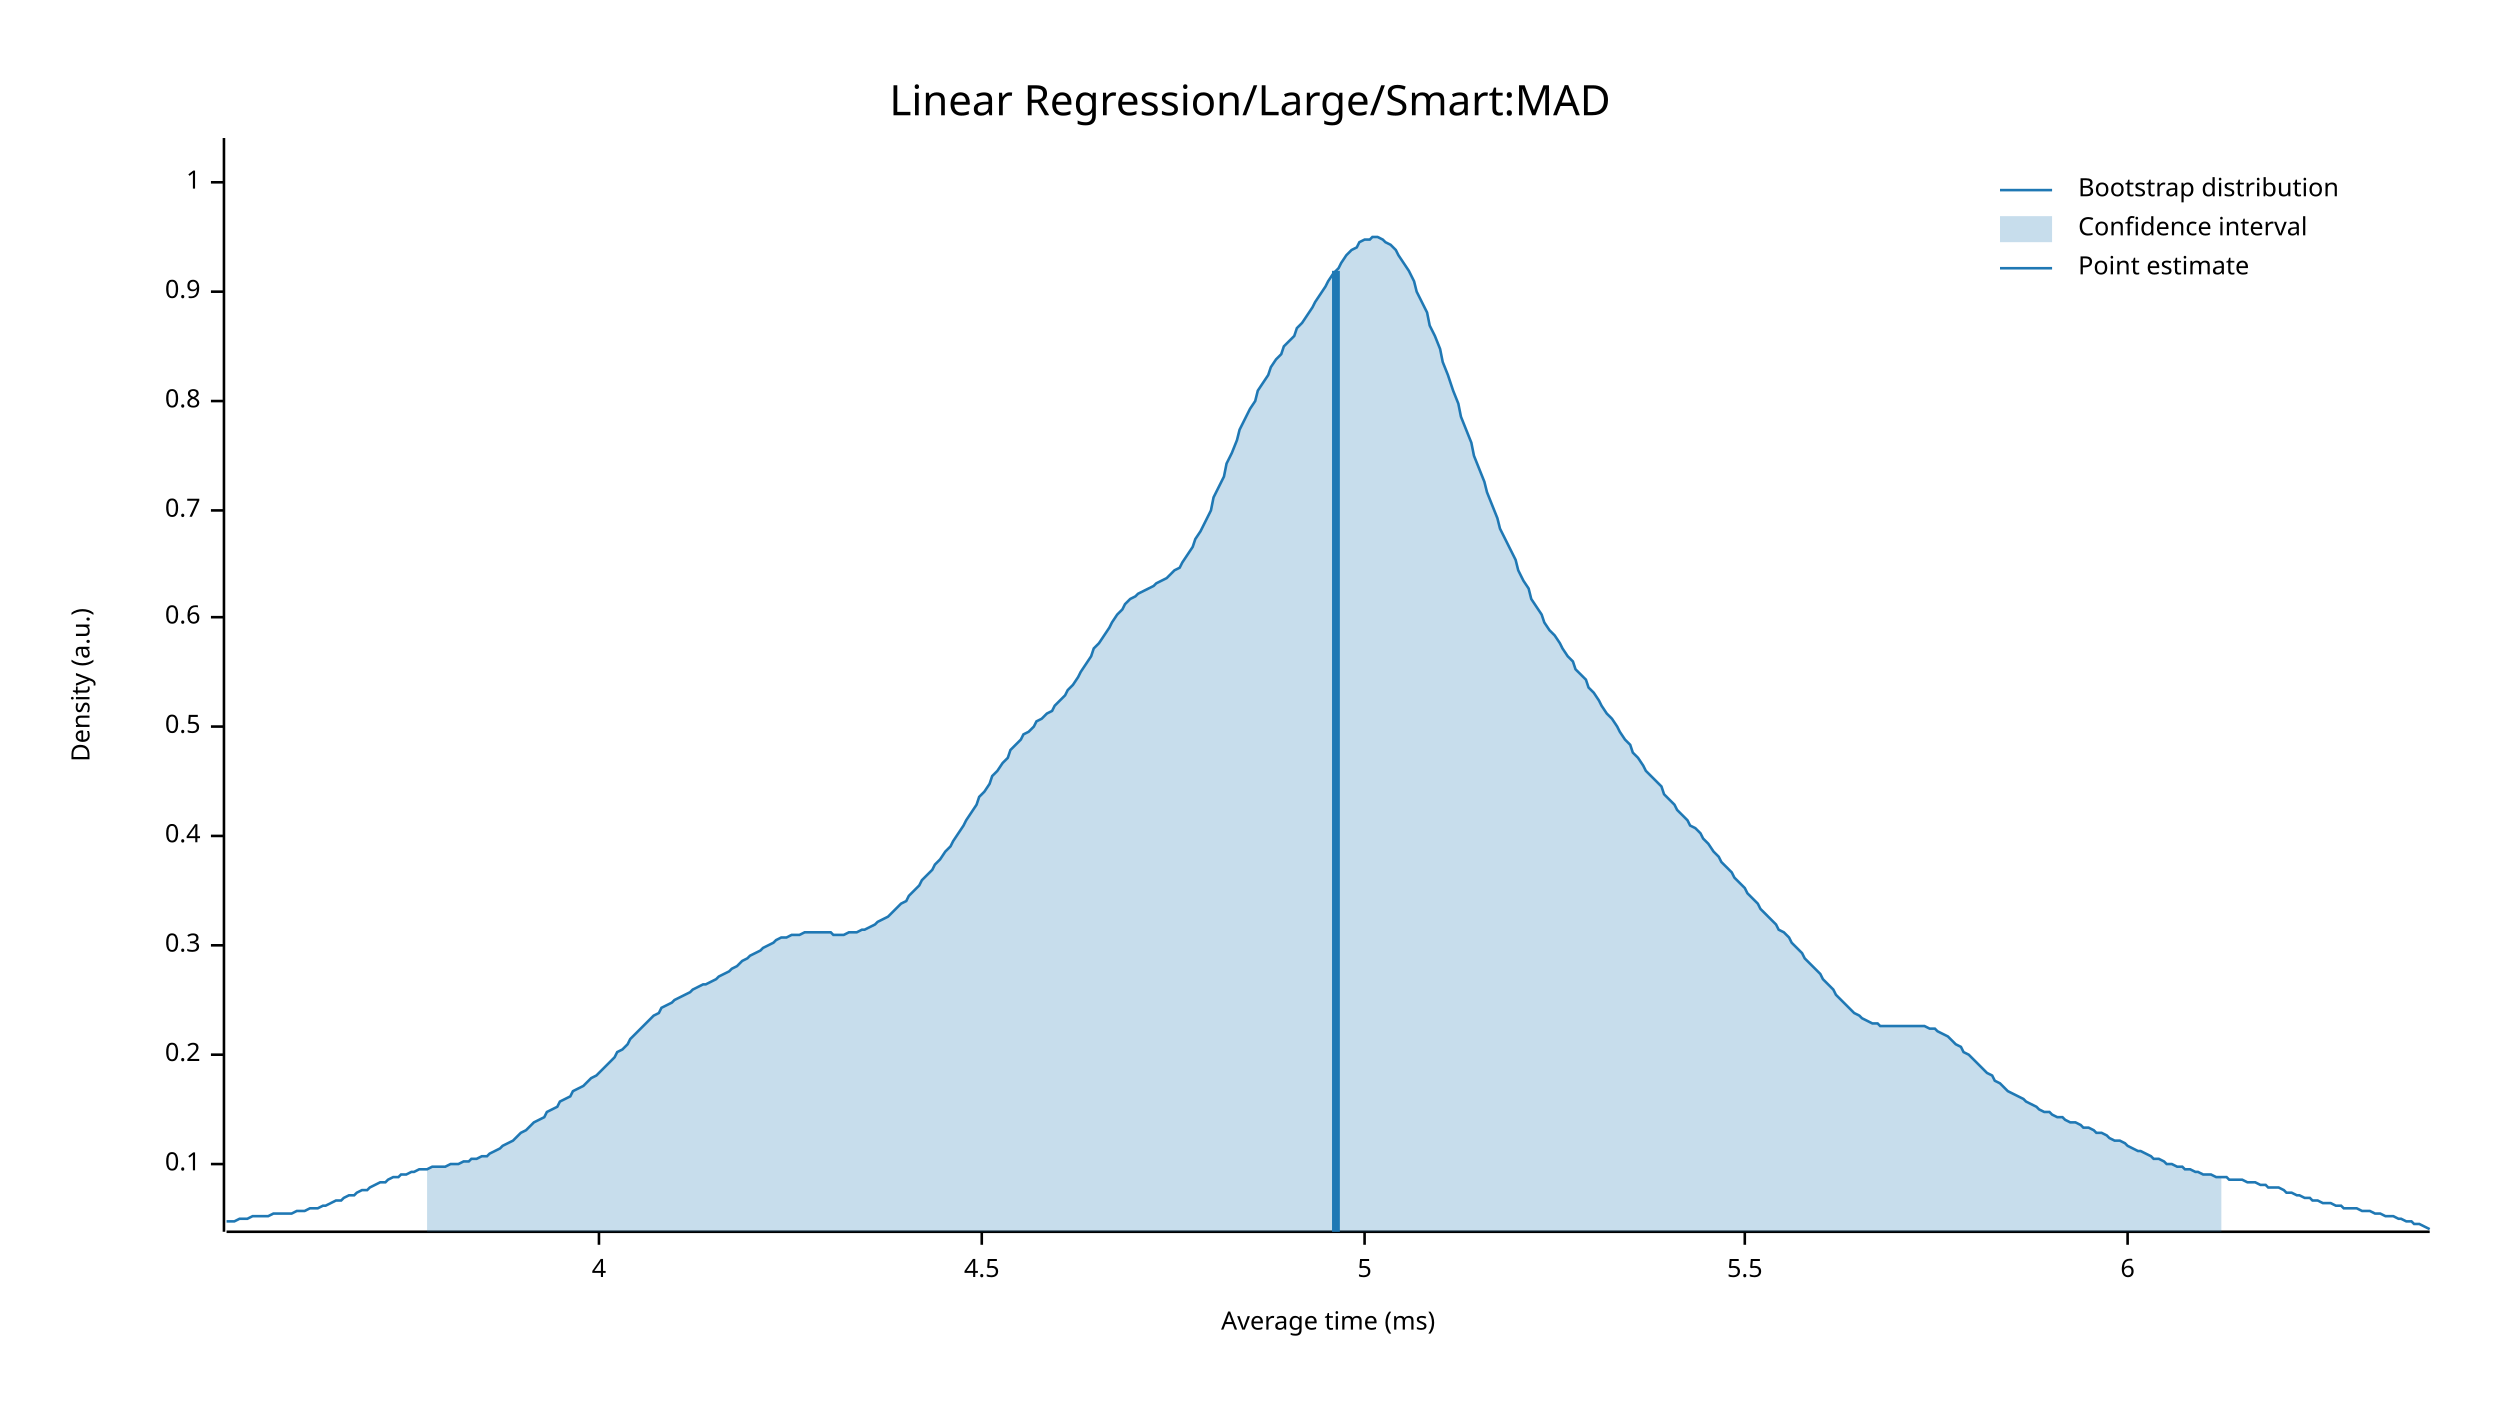
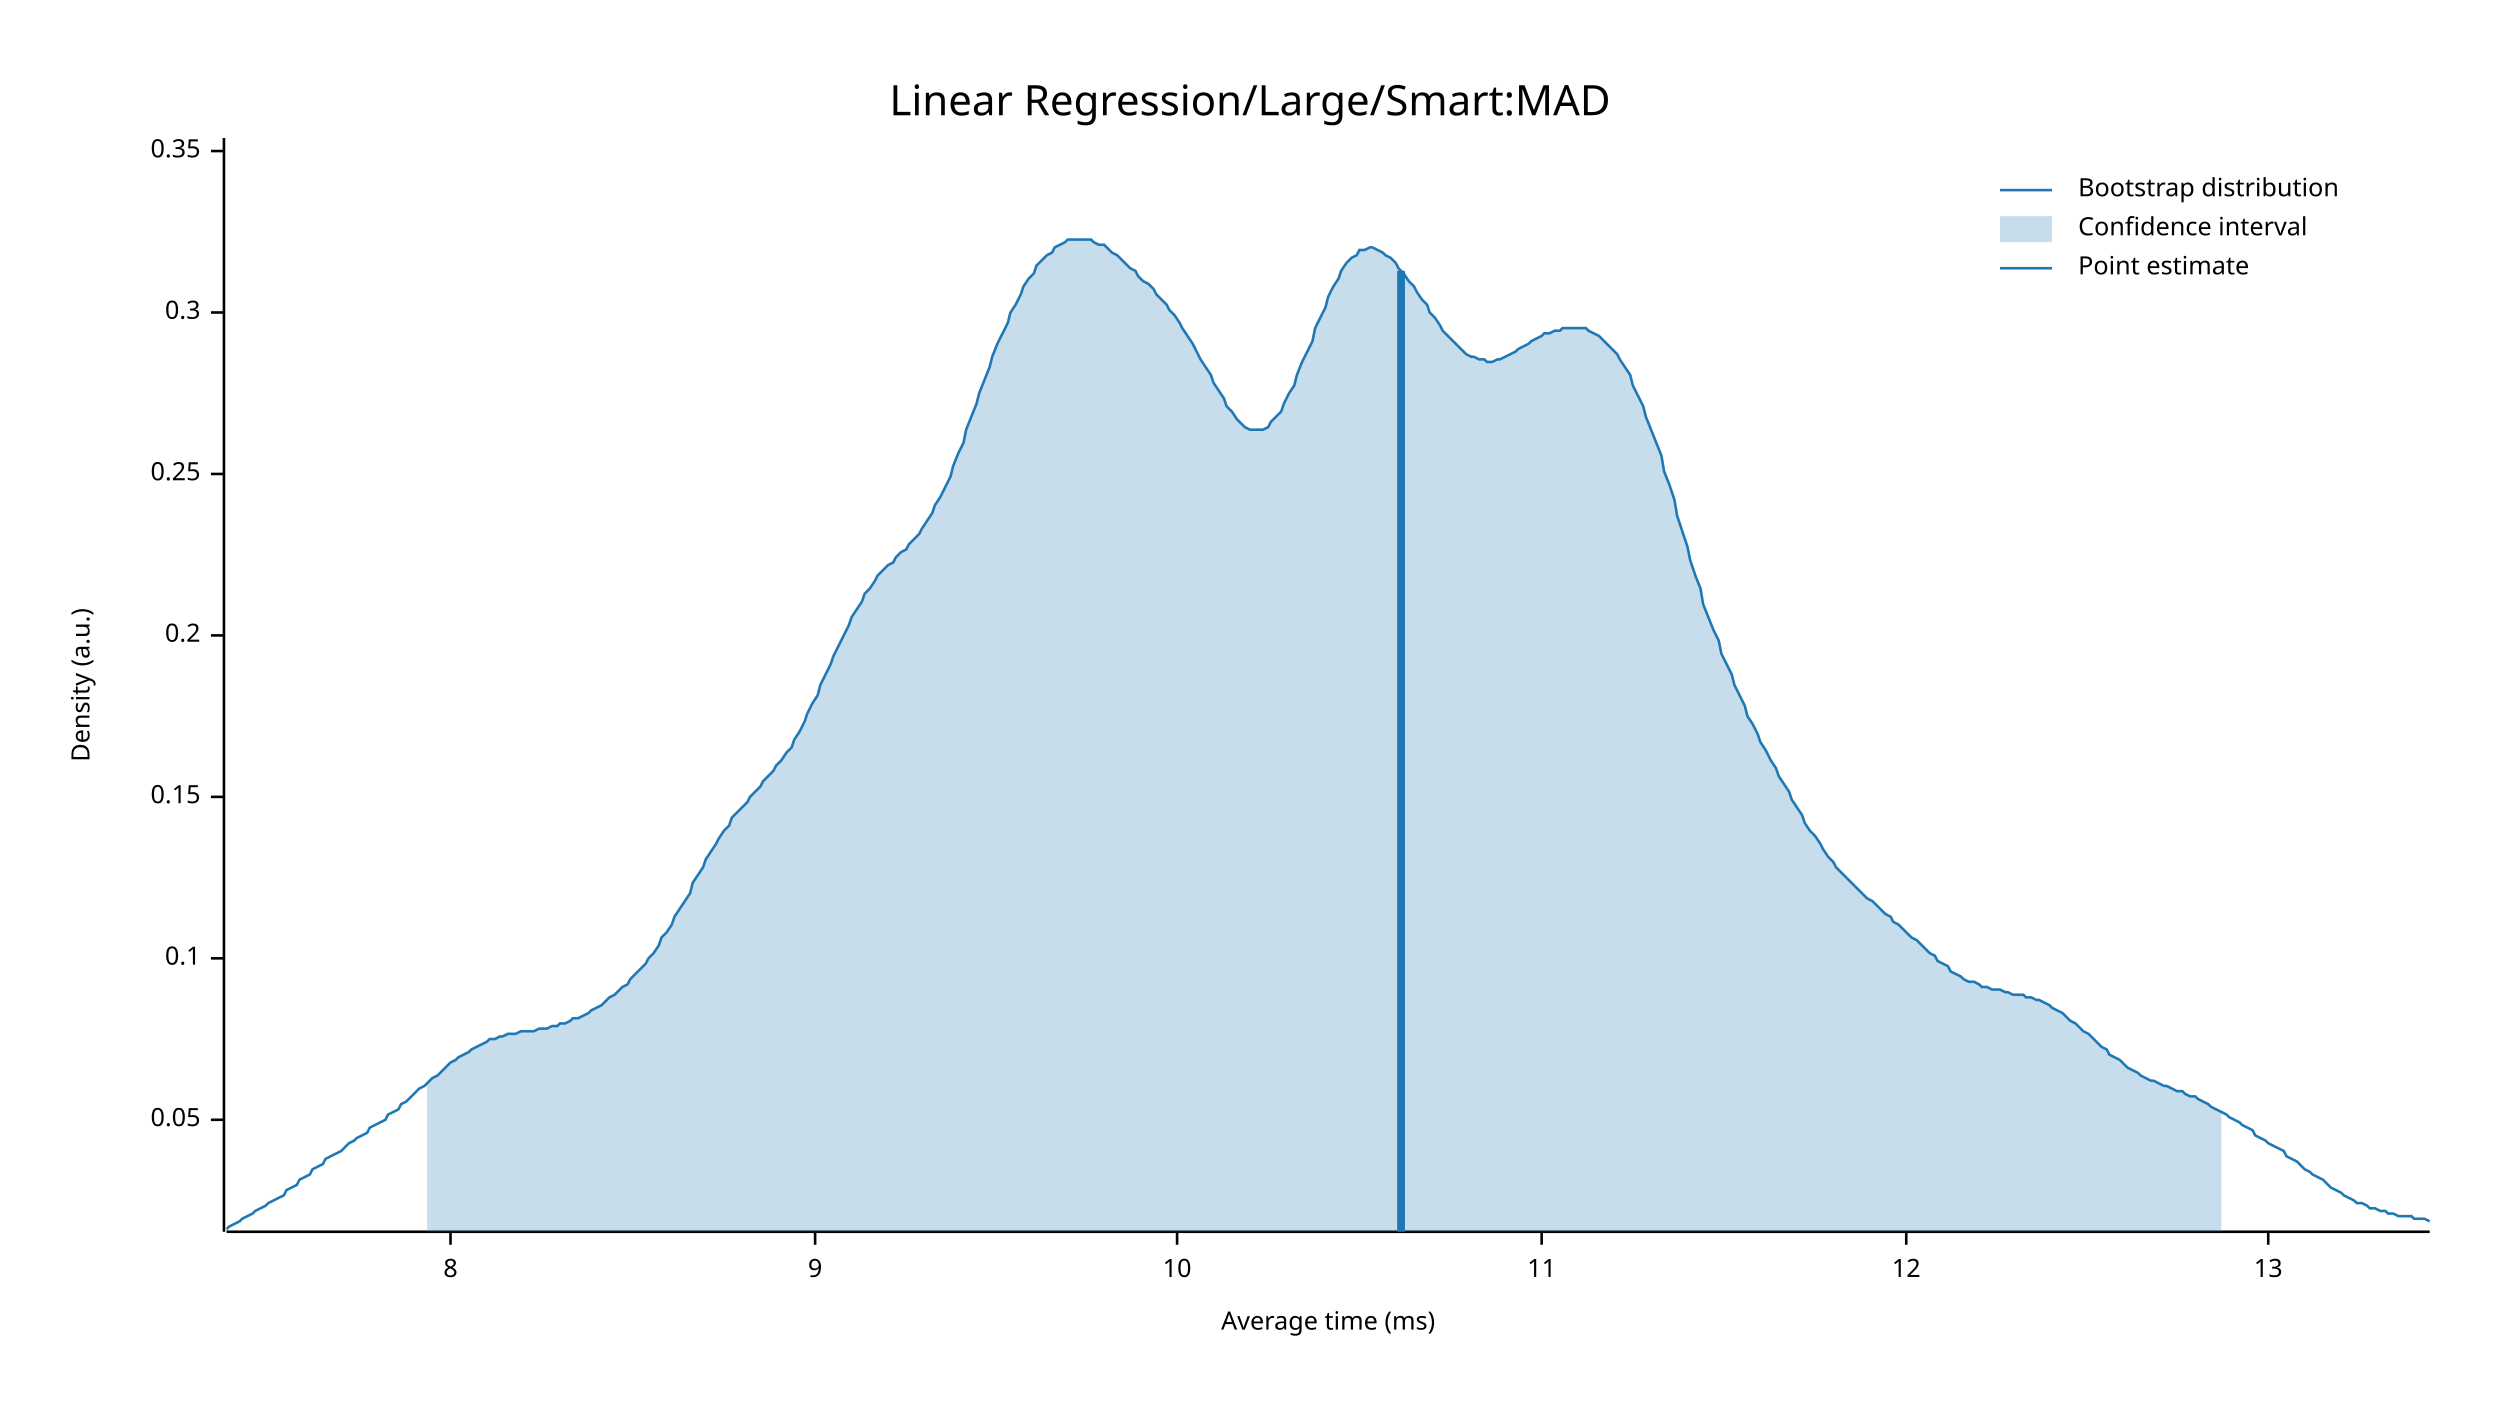
<svg xmlns="http://www.w3.org/2000/svg" width="960" height="540" viewBox="0 0 960 540">
  <text x="480" y="32" dy="0.76em" text-anchor="middle" font-family="sans-serif" font-size="16.129" opacity="1" fill="#000000">
Linear Regression/Large/Smart:MAD
</text>
  <text x="27" y="263" dy="0.76em" text-anchor="middle" font-family="sans-serif" font-size="9.677" opacity="1" fill="#000000" transform="rotate(270, 27, 263)">
Density (a.u.)
</text>
  <text x="510" y="513" dy="-0.5ex" text-anchor="middle" font-family="sans-serif" font-size="9.677" opacity="1" fill="#000000">
Average time (ms)
</text>
  <polyline fill="none" opacity="1" stroke="#000000" stroke-width="1" points="86,53 86,473 " />
-   <text x="77" y="447" dy="0.5ex" text-anchor="end" font-family="sans-serif" font-size="9.677" opacity="1" fill="#000000">
+   <text x="77" y="430" dy="0.5ex" text-anchor="end" font-family="sans-serif" font-size="9.677" opacity="1" fill="#000000">
+ 0.05
+ </text>
+   <polyline fill="none" opacity="1" stroke="#000000" stroke-width="1" points="81,430 86,430 " />
+   <text x="77" y="368" dy="0.5ex" text-anchor="end" font-family="sans-serif" font-size="9.677" opacity="1" fill="#000000">
0.1
</text>
-   <polyline fill="none" opacity="1" stroke="#000000" stroke-width="1" points="81,447 86,447 " />
-   <text x="77" y="405" dy="0.5ex" text-anchor="end" font-family="sans-serif" font-size="9.677" opacity="1" fill="#000000">
+   <polyline fill="none" opacity="1" stroke="#000000" stroke-width="1" points="81,368 86,368 " />
+   <text x="77" y="306" dy="0.5ex" text-anchor="end" font-family="sans-serif" font-size="9.677" opacity="1" fill="#000000">
+ 0.15
+ </text>
+   <polyline fill="none" opacity="1" stroke="#000000" stroke-width="1" points="81,306 86,306 " />
+   <text x="77" y="244" dy="0.5ex" text-anchor="end" font-family="sans-serif" font-size="9.677" opacity="1" fill="#000000">
0.2
</text>
-   <polyline fill="none" opacity="1" stroke="#000000" stroke-width="1" points="81,405 86,405 " />
-   <text x="77" y="363" dy="0.5ex" text-anchor="end" font-family="sans-serif" font-size="9.677" opacity="1" fill="#000000">
+   <polyline fill="none" opacity="1" stroke="#000000" stroke-width="1" points="81,244 86,244 " />
+   <text x="77" y="182" dy="0.5ex" text-anchor="end" font-family="sans-serif" font-size="9.677" opacity="1" fill="#000000">
+ 0.25
+ </text>
+   <polyline fill="none" opacity="1" stroke="#000000" stroke-width="1" points="81,182 86,182 " />
+   <text x="77" y="120" dy="0.5ex" text-anchor="end" font-family="sans-serif" font-size="9.677" opacity="1" fill="#000000">
0.3
</text>
-   <polyline fill="none" opacity="1" stroke="#000000" stroke-width="1" points="81,363 86,363 " />
-   <text x="77" y="321" dy="0.5ex" text-anchor="end" font-family="sans-serif" font-size="9.677" opacity="1" fill="#000000">
- 0.4
+   <polyline fill="none" opacity="1" stroke="#000000" stroke-width="1" points="81,120 86,120 " />
+   <text x="77" y="58" dy="0.5ex" text-anchor="end" font-family="sans-serif" font-size="9.677" opacity="1" fill="#000000">
+ 0.35
</text>
-   <polyline fill="none" opacity="1" stroke="#000000" stroke-width="1" points="81,321 86,321 " />
-   <text x="77" y="279" dy="0.5ex" text-anchor="end" font-family="sans-serif" font-size="9.677" opacity="1" fill="#000000">
- 0.5
+   <polyline fill="none" opacity="1" stroke="#000000" stroke-width="1" points="81,58 86,58 " />
+   <polyline fill="none" opacity="1" stroke="#000000" stroke-width="1" points="87,473 933,473 " />
+   <text x="173" y="483" dy="0.76em" text-anchor="middle" font-family="sans-serif" font-size="9.677" opacity="1" fill="#000000">
+ 8
</text>
-   <polyline fill="none" opacity="1" stroke="#000000" stroke-width="1" points="81,279 86,279 " />
-   <text x="77" y="237" dy="0.5ex" text-anchor="end" font-family="sans-serif" font-size="9.677" opacity="1" fill="#000000">
- 0.6
+   <polyline fill="none" opacity="1" stroke="#000000" stroke-width="1" points="173,473 173,478 " />
+   <text x="313" y="483" dy="0.76em" text-anchor="middle" font-family="sans-serif" font-size="9.677" opacity="1" fill="#000000">
+ 9
</text>
-   <polyline fill="none" opacity="1" stroke="#000000" stroke-width="1" points="81,237 86,237 " />
-   <text x="77" y="196" dy="0.5ex" text-anchor="end" font-family="sans-serif" font-size="9.677" opacity="1" fill="#000000">
- 0.7
+   <polyline fill="none" opacity="1" stroke="#000000" stroke-width="1" points="313,473 313,478 " />
+   <text x="452" y="483" dy="0.76em" text-anchor="middle" font-family="sans-serif" font-size="9.677" opacity="1" fill="#000000">
+ 10
</text>
-   <polyline fill="none" opacity="1" stroke="#000000" stroke-width="1" points="81,196 86,196 " />
-   <text x="77" y="154" dy="0.5ex" text-anchor="end" font-family="sans-serif" font-size="9.677" opacity="1" fill="#000000">
- 0.8
+   <polyline fill="none" opacity="1" stroke="#000000" stroke-width="1" points="452,473 452,478 " />
+   <text x="592" y="483" dy="0.76em" text-anchor="middle" font-family="sans-serif" font-size="9.677" opacity="1" fill="#000000">
+ 11
</text>
-   <polyline fill="none" opacity="1" stroke="#000000" stroke-width="1" points="81,154 86,154 " />
-   <text x="77" y="112" dy="0.5ex" text-anchor="end" font-family="sans-serif" font-size="9.677" opacity="1" fill="#000000">
- 0.9
+   <polyline fill="none" opacity="1" stroke="#000000" stroke-width="1" points="592,473 592,478 " />
+   <text x="732" y="483" dy="0.76em" text-anchor="middle" font-family="sans-serif" font-size="9.677" opacity="1" fill="#000000">
+ 12
</text>
-   <polyline fill="none" opacity="1" stroke="#000000" stroke-width="1" points="81,112 86,112 " />
-   <text x="77" y="70" dy="0.5ex" text-anchor="end" font-family="sans-serif" font-size="9.677" opacity="1" fill="#000000">
- 1
+   <polyline fill="none" opacity="1" stroke="#000000" stroke-width="1" points="732,473 732,478 " />
+   <text x="871" y="483" dy="0.76em" text-anchor="middle" font-family="sans-serif" font-size="9.677" opacity="1" fill="#000000">
+ 13
</text>
-   <polyline fill="none" opacity="1" stroke="#000000" stroke-width="1" points="81,70 86,70 " />
-   <polyline fill="none" opacity="1" stroke="#000000" stroke-width="1" points="87,473 933,473 " />
-   <text x="230" y="483" dy="0.76em" text-anchor="middle" font-family="sans-serif" font-size="9.677" opacity="1" fill="#000000">
- 4
- </text>
-   <polyline fill="none" opacity="1" stroke="#000000" stroke-width="1" points="230,473 230,478 " />
-   <text x="377" y="483" dy="0.76em" text-anchor="middle" font-family="sans-serif" font-size="9.677" opacity="1" fill="#000000">
- 4.5
- </text>
-   <polyline fill="none" opacity="1" stroke="#000000" stroke-width="1" points="377,473 377,478 " />
-   <text x="524" y="483" dy="0.76em" text-anchor="middle" font-family="sans-serif" font-size="9.677" opacity="1" fill="#000000">
- 5
- </text>
-   <polyline fill="none" opacity="1" stroke="#000000" stroke-width="1" points="524,473 524,478 " />
-   <text x="670" y="483" dy="0.76em" text-anchor="middle" font-family="sans-serif" font-size="9.677" opacity="1" fill="#000000">
- 5.5
- </text>
-   <polyline fill="none" opacity="1" stroke="#000000" stroke-width="1" points="670,473 670,478 " />
-   <text x="817" y="483" dy="0.76em" text-anchor="middle" font-family="sans-serif" font-size="9.677" opacity="1" fill="#000000">
- 6
- </text>
-   <polyline fill="none" opacity="1" stroke="#000000" stroke-width="1" points="817,473 817,478 " />
-   <polyline fill="none" opacity="1" stroke="#1F78B4" stroke-width="1" points="87,469 88,469 90,469 92,468 93,468 95,468 97,467 98,467 100,467 102,467 103,467 105,466 107,466 109,466 110,466 112,466 114,465 115,465 117,465 119,464 120,464 122,464 124,463 125,463 127,462 129,461 131,461 132,460 134,459 136,459 137,458 139,457 141,457 142,456 144,455 146,454 148,454 149,453 151,452 153,452 154,451 156,451 158,450 159,450 161,449 163,449 164,449 166,448 168,448 170,448 171,448 173,447 175,447 176,447 178,446 180,446 181,445 183,445 185,444 187,444 188,443 190,442 192,441 193,440 195,439 197,438 198,437 200,435 202,434 203,433 205,431 207,430 209,429 210,427 212,426 214,425 215,423 217,422 219,421 220,419 222,418 224,417 226,415 227,414 229,413 231,411 232,410 234,408 236,406 237,404 239,403 241,401 242,399 244,397 246,395 248,393 249,392 251,390 253,389 254,387 256,386 258,385 259,384 261,383 263,382 265,381 266,380 268,379 270,378 271,378 273,377 275,376 276,375 278,374 280,373 281,372 283,371 285,369 287,368 288,367 290,366 292,365 293,364 295,363 297,362 298,361 300,360 302,360 304,359 305,359 307,359 309,358 310,358 312,358 314,358 315,358 317,358 319,358 320,359 322,359 324,359 326,358 327,358 329,358 331,357 332,357 334,356 336,355 337,354 339,353 341,352 343,350 344,349 346,347 348,346 349,344 351,342 353,340 354,338 356,336 358,334 359,332 361,330 363,327 365,325 366,323 368,320 370,317 371,315 373,312 375,309 376,306 378,304 380,301 381,298 383,296 385,293 387,291 388,288 390,286 392,284 393,282 395,281 397,279 398,277 400,276 402,274 404,273 405,271 407,269 409,267 410,265 412,263 414,260 415,258 417,255 419,252 420,249 422,247 424,244 426,241 427,239 429,236 431,234 432,232 434,230 436,229 437,228 439,227 441,226 443,225 444,224 446,223 448,222 449,221 451,219 453,218 454,216 456,213 458,210 459,207 461,204 463,200 465,196 466,191 468,187 470,183 471,178 473,174 475,169 476,165 478,161 480,157 482,154 483,150 485,147 487,144 488,141 490,138 492,136 493,133 495,131 497,129 498,126 500,124 502,121 504,118 505,116 507,113 509,110 510,108 512,105 514,103 515,101 517,98 519,96 521,95 522,93 524,92 526,92 527,91 529,91 531,92 532,93 534,94 536,96 537,98 539,101 541,104 543,108 544,112 546,116 548,120 549,125 551,129 553,134 554,139 556,144 558,150 560,155 561,160 563,165 565,170 566,175 568,180 570,185 571,189 573,194 575,199 576,203 578,207 580,211 582,215 583,219 585,223 587,226 588,230 590,233 592,236 593,239 595,242 597,244 599,247 600,249 602,252 604,254 605,257 607,259 609,261 610,264 612,266 614,269 615,271 617,274 619,276 621,279 622,281 624,284 626,286 627,289 629,291 631,294 632,296 634,298 636,300 638,302 639,305 641,307 643,309 644,311 646,313 648,315 649,317 651,318 653,320 654,322 656,324 658,327 660,329 661,331 663,333 665,335 666,337 668,339 670,341 671,343 673,345 675,347 676,349 678,351 680,353 682,355 683,357 685,358 687,360 688,362 690,364 692,366 693,368 695,370 697,372 699,374 700,376 702,378 704,380 705,382 707,384 709,386 710,387 712,389 714,390 715,391 717,392 719,393 721,393 722,394 724,394 726,394 727,394 729,394 731,394 732,394 734,394 736,394 738,394 739,394 741,395 743,395 744,396 746,397 748,398 749,399 751,401 753,402 754,404 756,405 758,407 760,409 761,410 763,412 765,413 766,415 768,416 770,418 771,419 773,420 775,421 777,422 778,423 780,424 782,425 783,426 785,427 787,427 788,428 790,429 792,429 793,430 795,431 797,431 799,432 800,433 802,433 804,434 805,435 807,435 809,436 810,437 812,438 814,438 816,439 817,440 819,441 821,442 822,442 824,443 826,444 827,445 829,445 831,446 832,447 834,447 836,448 838,448 839,449 841,449 843,450 844,450 846,451 848,451 849,451 851,452 853,452 855,452 856,453 858,453 860,453 861,453 863,454 865,454 866,454 868,455 870,455 871,456 873,456 875,456 877,457 878,458 880,458 882,459 883,459 885,460 887,460 888,461 890,461 892,462 894,462 895,462 897,463 899,463 900,464 902,464 904,464 905,464 907,465 909,465 910,465 912,466 914,466 916,467 917,467 919,467 921,468 922,468 924,469 926,469 927,470 929,470 931,471 933,472 " />
-   <polygon opacity="0.25" fill="#1F78B4" points="164,449 166,448 168,448 170,448 171,448 173,447 175,447 176,447 178,446 180,446 181,445 183,445 185,444 187,444 188,443 190,442 192,441 193,440 195,439 197,438 198,437 200,435 202,434 203,433 205,431 207,430 209,429 210,427 212,426 214,425 215,423 217,422 219,421 220,419 222,418 224,417 226,415 227,414 229,413 231,411 232,410 234,408 236,406 237,404 239,403 241,401 242,399 244,397 246,395 248,393 249,392 251,390 253,389 254,387 256,386 258,385 259,384 261,383 263,382 265,381 266,380 268,379 270,378 271,378 273,377 275,376 276,375 278,374 280,373 281,372 283,371 285,369 287,368 288,367 290,366 292,365 293,364 295,363 297,362 298,361 300,360 302,360 304,359 305,359 307,359 309,358 310,358 312,358 314,358 315,358 317,358 319,358 320,359 322,359 324,359 326,358 327,358 329,358 331,357 332,357 334,356 336,355 337,354 339,353 341,352 343,350 344,349 346,347 348,346 349,344 351,342 353,340 354,338 356,336 358,334 359,332 361,330 363,327 365,325 366,323 368,320 370,317 371,315 373,312 375,309 376,306 378,304 380,301 381,298 383,296 385,293 387,291 388,288 390,286 392,284 393,282 395,281 397,279 398,277 400,276 402,274 404,273 405,271 407,269 409,267 410,265 412,263 414,260 415,258 417,255 419,252 420,249 422,247 424,244 426,241 427,239 429,236 431,234 432,232 434,230 436,229 437,228 439,227 441,226 443,225 444,224 446,223 448,222 449,221 451,219 453,218 454,216 456,213 458,210 459,207 461,204 463,200 465,196 466,191 468,187 470,183 471,178 473,174 475,169 476,165 478,161 480,157 482,154 483,150 485,147 487,144 488,141 490,138 492,136 493,133 495,131 497,129 498,126 500,124 502,121 504,118 505,116 507,113 509,110 510,108 512,105 514,103 515,101 517,98 519,96 521,95 522,93 524,92 526,92 527,91 529,91 531,92 532,93 534,94 536,96 537,98 539,101 541,104 543,108 544,112 546,116 548,120 549,125 551,129 553,134 554,139 556,144 558,150 560,155 561,160 563,165 565,170 566,175 568,180 570,185 571,189 573,194 575,199 576,203 578,207 580,211 582,215 583,219 585,223 587,226 588,230 590,233 592,236 593,239 595,242 597,244 599,247 600,249 602,252 604,254 605,257 607,259 609,261 610,264 612,266 614,269 615,271 617,274 619,276 621,279 622,281 624,284 626,286 627,289 629,291 631,294 632,296 634,298 636,300 638,302 639,305 641,307 643,309 644,311 646,313 648,315 649,317 651,318 653,320 654,322 656,324 658,327 660,329 661,331 663,333 665,335 666,337 668,339 670,341 671,343 673,345 675,347 676,349 678,351 680,353 682,355 683,357 685,358 687,360 688,362 690,364 692,366 693,368 695,370 697,372 699,374 700,376 702,378 704,380 705,382 707,384 709,386 710,387 712,389 714,390 715,391 717,392 719,393 721,393 722,394 724,394 726,394 727,394 729,394 731,394 732,394 734,394 736,394 738,394 739,394 741,395 743,395 744,396 746,397 748,398 749,399 751,401 753,402 754,404 756,405 758,407 760,409 761,410 763,412 765,413 766,415 768,416 770,418 771,419 773,420 775,421 777,422 778,423 780,424 782,425 783,426 785,427 787,427 788,428 790,429 792,429 793,430 795,431 797,431 799,432 800,433 802,433 804,434 805,435 807,435 809,436 810,437 812,438 814,438 816,439 817,440 819,441 821,442 822,442 824,443 826,444 827,445 829,445 831,446 832,447 834,447 836,448 838,448 839,449 841,449 843,450 844,450 846,451 848,451 849,451 851,452 853,452 853,473 164,473 " />
-   <polyline fill="none" opacity="1" stroke="#1F78B4" stroke-width="3" points="513,473 513,104 " />
+   <polyline fill="none" opacity="1" stroke="#000000" stroke-width="1" points="871,473 871,478 " />
+   <polyline fill="none" opacity="1" stroke="#1F78B4" stroke-width="1" points="87,472 88,471 90,470 92,469 93,468 95,467 97,466 98,465 100,464 102,463 103,462 105,461 107,460 109,459 110,457 112,456 114,455 115,453 117,452 119,451 120,449 122,448 124,447 125,445 127,444 129,443 131,442 132,441 134,439 136,438 137,437 139,436 141,435 142,433 144,432 146,431 148,430 149,428 151,427 153,426 154,424 156,423 158,421 159,420 161,418 163,417 164,416 166,414 168,413 170,411 171,410 173,408 175,407 176,406 178,405 180,404 181,403 183,402 185,401 187,400 188,399 190,399 192,398 193,398 195,397 197,397 198,397 200,396 202,396 203,396 205,396 207,395 209,395 210,395 212,394 214,394 215,393 217,393 219,392 220,391 222,391 224,390 226,389 227,388 229,387 231,386 232,385 234,383 236,382 237,381 239,379 241,378 242,376 244,374 246,372 248,370 249,368 251,366 253,363 254,360 256,358 258,355 259,352 261,349 263,346 265,343 266,339 268,336 270,333 271,330 273,327 275,324 276,322 278,319 280,317 281,314 283,312 285,310 287,308 288,306 290,304 292,302 293,300 295,298 297,296 298,294 300,292 302,289 304,287 305,284 307,281 309,277 310,274 312,270 314,267 315,263 317,259 319,255 320,252 322,248 324,244 326,240 327,237 329,234 331,231 332,228 334,226 336,223 337,221 339,219 341,217 343,216 344,214 346,212 348,211 349,209 351,207 353,205 354,203 356,200 358,197 359,194 361,191 363,187 365,183 366,179 368,174 370,170 371,165 373,160 375,155 376,151 378,146 380,141 381,137 383,132 385,128 387,124 388,120 390,117 392,113 393,110 395,107 397,105 398,102 400,100 402,98 404,97 405,95 407,94 409,93 410,92 412,92 414,92 415,92 417,92 419,92 420,93 422,94 424,94 426,96 427,97 429,98 431,100 432,101 434,103 436,104 437,106 439,108 441,109 443,111 444,113 446,115 448,117 449,119 451,121 453,124 454,126 456,129 458,132 459,134 461,138 463,141 465,144 466,147 468,150 470,153 471,156 473,158 475,161 476,162 478,164 480,165 482,165 483,165 485,165 487,164 488,162 490,160 492,158 493,155 495,151 497,148 498,144 500,139 502,135 504,131 505,126 507,122 509,118 510,114 512,110 514,107 515,104 517,101 519,99 521,98 522,96 524,96 526,95 527,95 529,96 531,97 532,98 534,99 536,101 537,103 539,105 541,108 543,110 544,112 546,115 548,117 549,120 551,122 553,125 554,127 556,129 558,131 560,133 561,134 563,136 565,137 566,137 568,138 570,138 571,139 573,139 575,138 576,138 578,137 580,136 582,135 583,134 585,133 587,132 588,131 590,130 592,129 593,128 595,128 597,127 599,127 600,126 602,126 604,126 605,126 607,126 609,126 610,127 612,128 614,129 615,130 617,132 619,134 621,136 622,138 624,141 626,144 627,148 629,152 631,156 632,160 634,165 636,170 638,175 639,181 641,186 643,192 644,198 646,204 648,210 649,215 651,221 653,226 654,232 656,237 658,242 660,246 661,251 663,255 665,259 666,263 668,267 670,271 671,275 673,278 675,282 676,285 678,288 680,292 682,295 683,298 685,301 687,304 688,307 690,310 692,313 693,316 695,319 697,321 699,324 700,326 702,329 704,331 705,333 707,335 709,337 710,338 712,340 714,342 715,343 717,345 719,346 721,348 722,349 724,351 726,352 727,354 729,355 731,357 732,358 734,360 736,361 738,363 739,364 741,366 743,367 744,369 746,370 748,371 749,373 751,374 753,375 754,376 756,377 758,377 760,378 761,379 763,379 765,380 766,380 768,380 770,381 771,381 773,382 775,382 777,382 778,383 780,383 782,384 783,384 785,385 787,386 788,387 790,388 792,389 793,390 795,392 797,393 799,395 800,396 802,397 804,399 805,400 807,402 809,403 810,405 812,406 814,407 816,409 817,410 819,411 821,412 822,413 824,414 826,415 827,415 829,416 831,417 832,417 834,418 836,419 838,419 839,420 841,421 843,421 844,422 846,423 848,424 849,425 851,426 853,427 855,428 856,429 858,430 860,431 861,432 863,433 865,434 866,436 868,437 870,438 871,439 873,440 875,441 877,442 878,444 880,445 882,446 883,447 885,449 887,450 888,451 890,452 892,453 894,455 895,456 897,457 899,458 900,459 902,460 904,461 905,462 907,462 909,463 910,464 912,464 914,465 916,465 917,466 919,466 921,467 922,467 924,467 926,467 927,468 929,468 931,468 933,469 " />
+   <polygon opacity="0.25" fill="#1F78B4" points="164,416 166,414 168,413 170,411 171,410 173,408 175,407 176,406 178,405 180,404 181,403 183,402 185,401 187,400 188,399 190,399 192,398 193,398 195,397 197,397 198,397 200,396 202,396 203,396 205,396 207,395 209,395 210,395 212,394 214,394 215,393 217,393 219,392 220,391 222,391 224,390 226,389 227,388 229,387 231,386 232,385 234,383 236,382 237,381 239,379 241,378 242,376 244,374 246,372 248,370 249,368 251,366 253,363 254,360 256,358 258,355 259,352 261,349 263,346 265,343 266,339 268,336 270,333 271,330 273,327 275,324 276,322 278,319 280,317 281,314 283,312 285,310 287,308 288,306 290,304 292,302 293,300 295,298 297,296 298,294 300,292 302,289 304,287 305,284 307,281 309,277 310,274 312,270 314,267 315,263 317,259 319,255 320,252 322,248 324,244 326,240 327,237 329,234 331,231 332,228 334,226 336,223 337,221 339,219 341,217 343,216 344,214 346,212 348,211 349,209 351,207 353,205 354,203 356,200 358,197 359,194 361,191 363,187 365,183 366,179 368,174 370,170 371,165 373,160 375,155 376,151 378,146 380,141 381,137 383,132 385,128 387,124 388,120 390,117 392,113 393,110 395,107 397,105 398,102 400,100 402,98 404,97 405,95 407,94 409,93 410,92 412,92 414,92 415,92 417,92 419,92 420,93 422,94 424,94 426,96 427,97 429,98 431,100 432,101 434,103 436,104 437,106 439,108 441,109 443,111 444,113 446,115 448,117 449,119 451,121 453,124 454,126 456,129 458,132 459,134 461,138 463,141 465,144 466,147 468,150 470,153 471,156 473,158 475,161 476,162 478,164 480,165 482,165 483,165 485,165 487,164 488,162 490,160 492,158 493,155 495,151 497,148 498,144 500,139 502,135 504,131 505,126 507,122 509,118 510,114 512,110 514,107 515,104 517,101 519,99 521,98 522,96 524,96 526,95 527,95 529,96 531,97 532,98 534,99 536,101 537,103 539,105 541,108 543,110 544,112 546,115 548,117 549,120 551,122 553,125 554,127 556,129 558,131 560,133 561,134 563,136 565,137 566,137 568,138 570,138 571,139 573,139 575,138 576,138 578,137 580,136 582,135 583,134 585,133 587,132 588,131 590,130 592,129 593,128 595,128 597,127 599,127 600,126 602,126 604,126 605,126 607,126 609,126 610,127 612,128 614,129 615,130 617,132 619,134 621,136 622,138 624,141 626,144 627,148 629,152 631,156 632,160 634,165 636,170 638,175 639,181 641,186 643,192 644,198 646,204 648,210 649,215 651,221 653,226 654,232 656,237 658,242 660,246 661,251 663,255 665,259 666,263 668,267 670,271 671,275 673,278 675,282 676,285 678,288 680,292 682,295 683,298 685,301 687,304 688,307 690,310 692,313 693,316 695,319 697,321 699,324 700,326 702,329 704,331 705,333 707,335 709,337 710,338 712,340 714,342 715,343 717,345 719,346 721,348 722,349 724,351 726,352 727,354 729,355 731,357 732,358 734,360 736,361 738,363 739,364 741,366 743,367 744,369 746,370 748,371 749,373 751,374 753,375 754,376 756,377 758,377 760,378 761,379 763,379 765,380 766,380 768,380 770,381 771,381 773,382 775,382 777,382 778,383 780,383 782,384 783,384 785,385 787,386 788,387 790,388 792,389 793,390 795,392 797,393 799,395 800,396 802,397 804,399 805,400 807,402 809,403 810,405 812,406 814,407 816,409 817,410 819,411 821,412 822,413 824,414 826,415 827,415 829,416 831,417 832,417 834,418 836,419 838,419 839,420 841,421 843,421 844,422 846,423 848,424 849,425 851,426 853,427 853,473 164,473 " />
+   <polyline fill="none" opacity="1" stroke="#1F78B4" stroke-width="3" points="538,473 538,104 " />
  <text x="798" y="68" dy="0.76em" text-anchor="start" font-family="sans-serif" font-size="9.677" opacity="1" fill="#000000">
Bootstrap distribution
</text>
  <text x="798" y="83" dy="0.76em" text-anchor="start" font-family="sans-serif" font-size="9.677" opacity="1" fill="#000000">
Confidence interval
</text>
  <text x="798" y="98" dy="0.76em" text-anchor="start" font-family="sans-serif" font-size="9.677" opacity="1" fill="#000000">
Point estimate
</text>
  <polyline fill="none" opacity="1" stroke="#1F78B4" stroke-width="1" points="768,73 788,73 " />
  <rect x="768" y="83" width="20" height="10" opacity="0.25" fill="#1F78B4" stroke="none" />
  <polyline fill="none" opacity="1" stroke="#1F78B4" stroke-width="1" points="768,103 788,103 " />
</svg>
